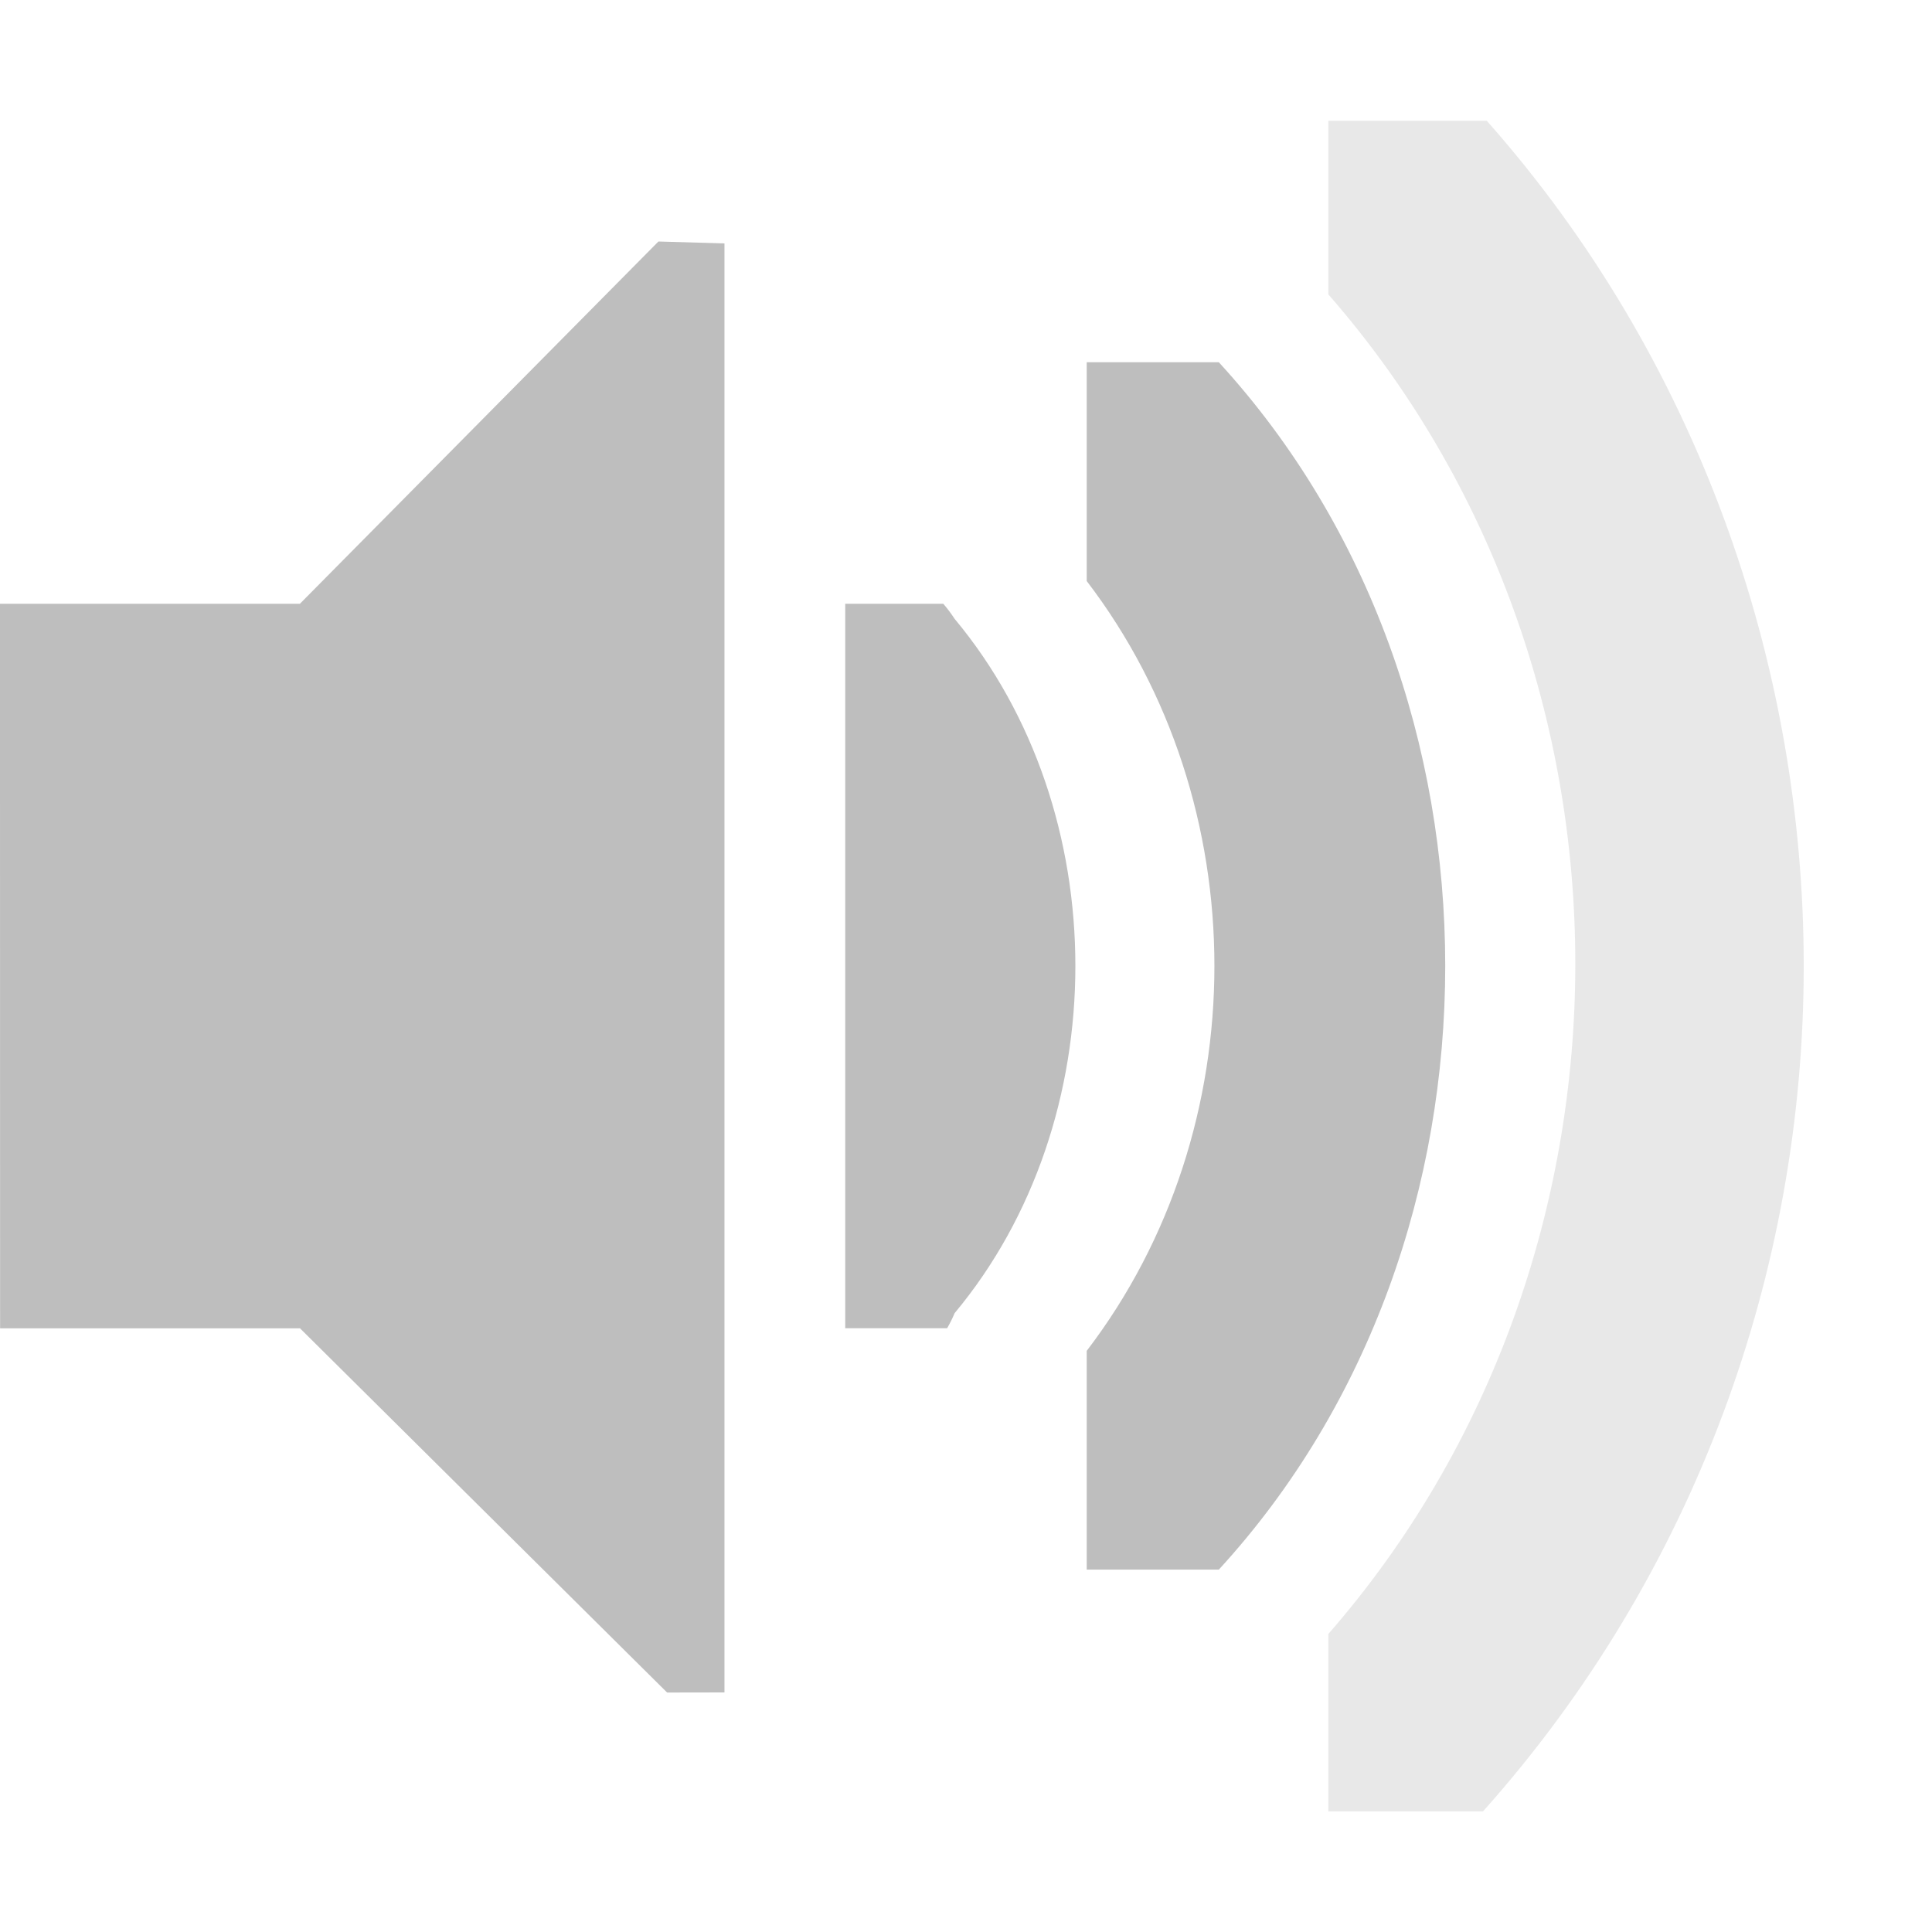
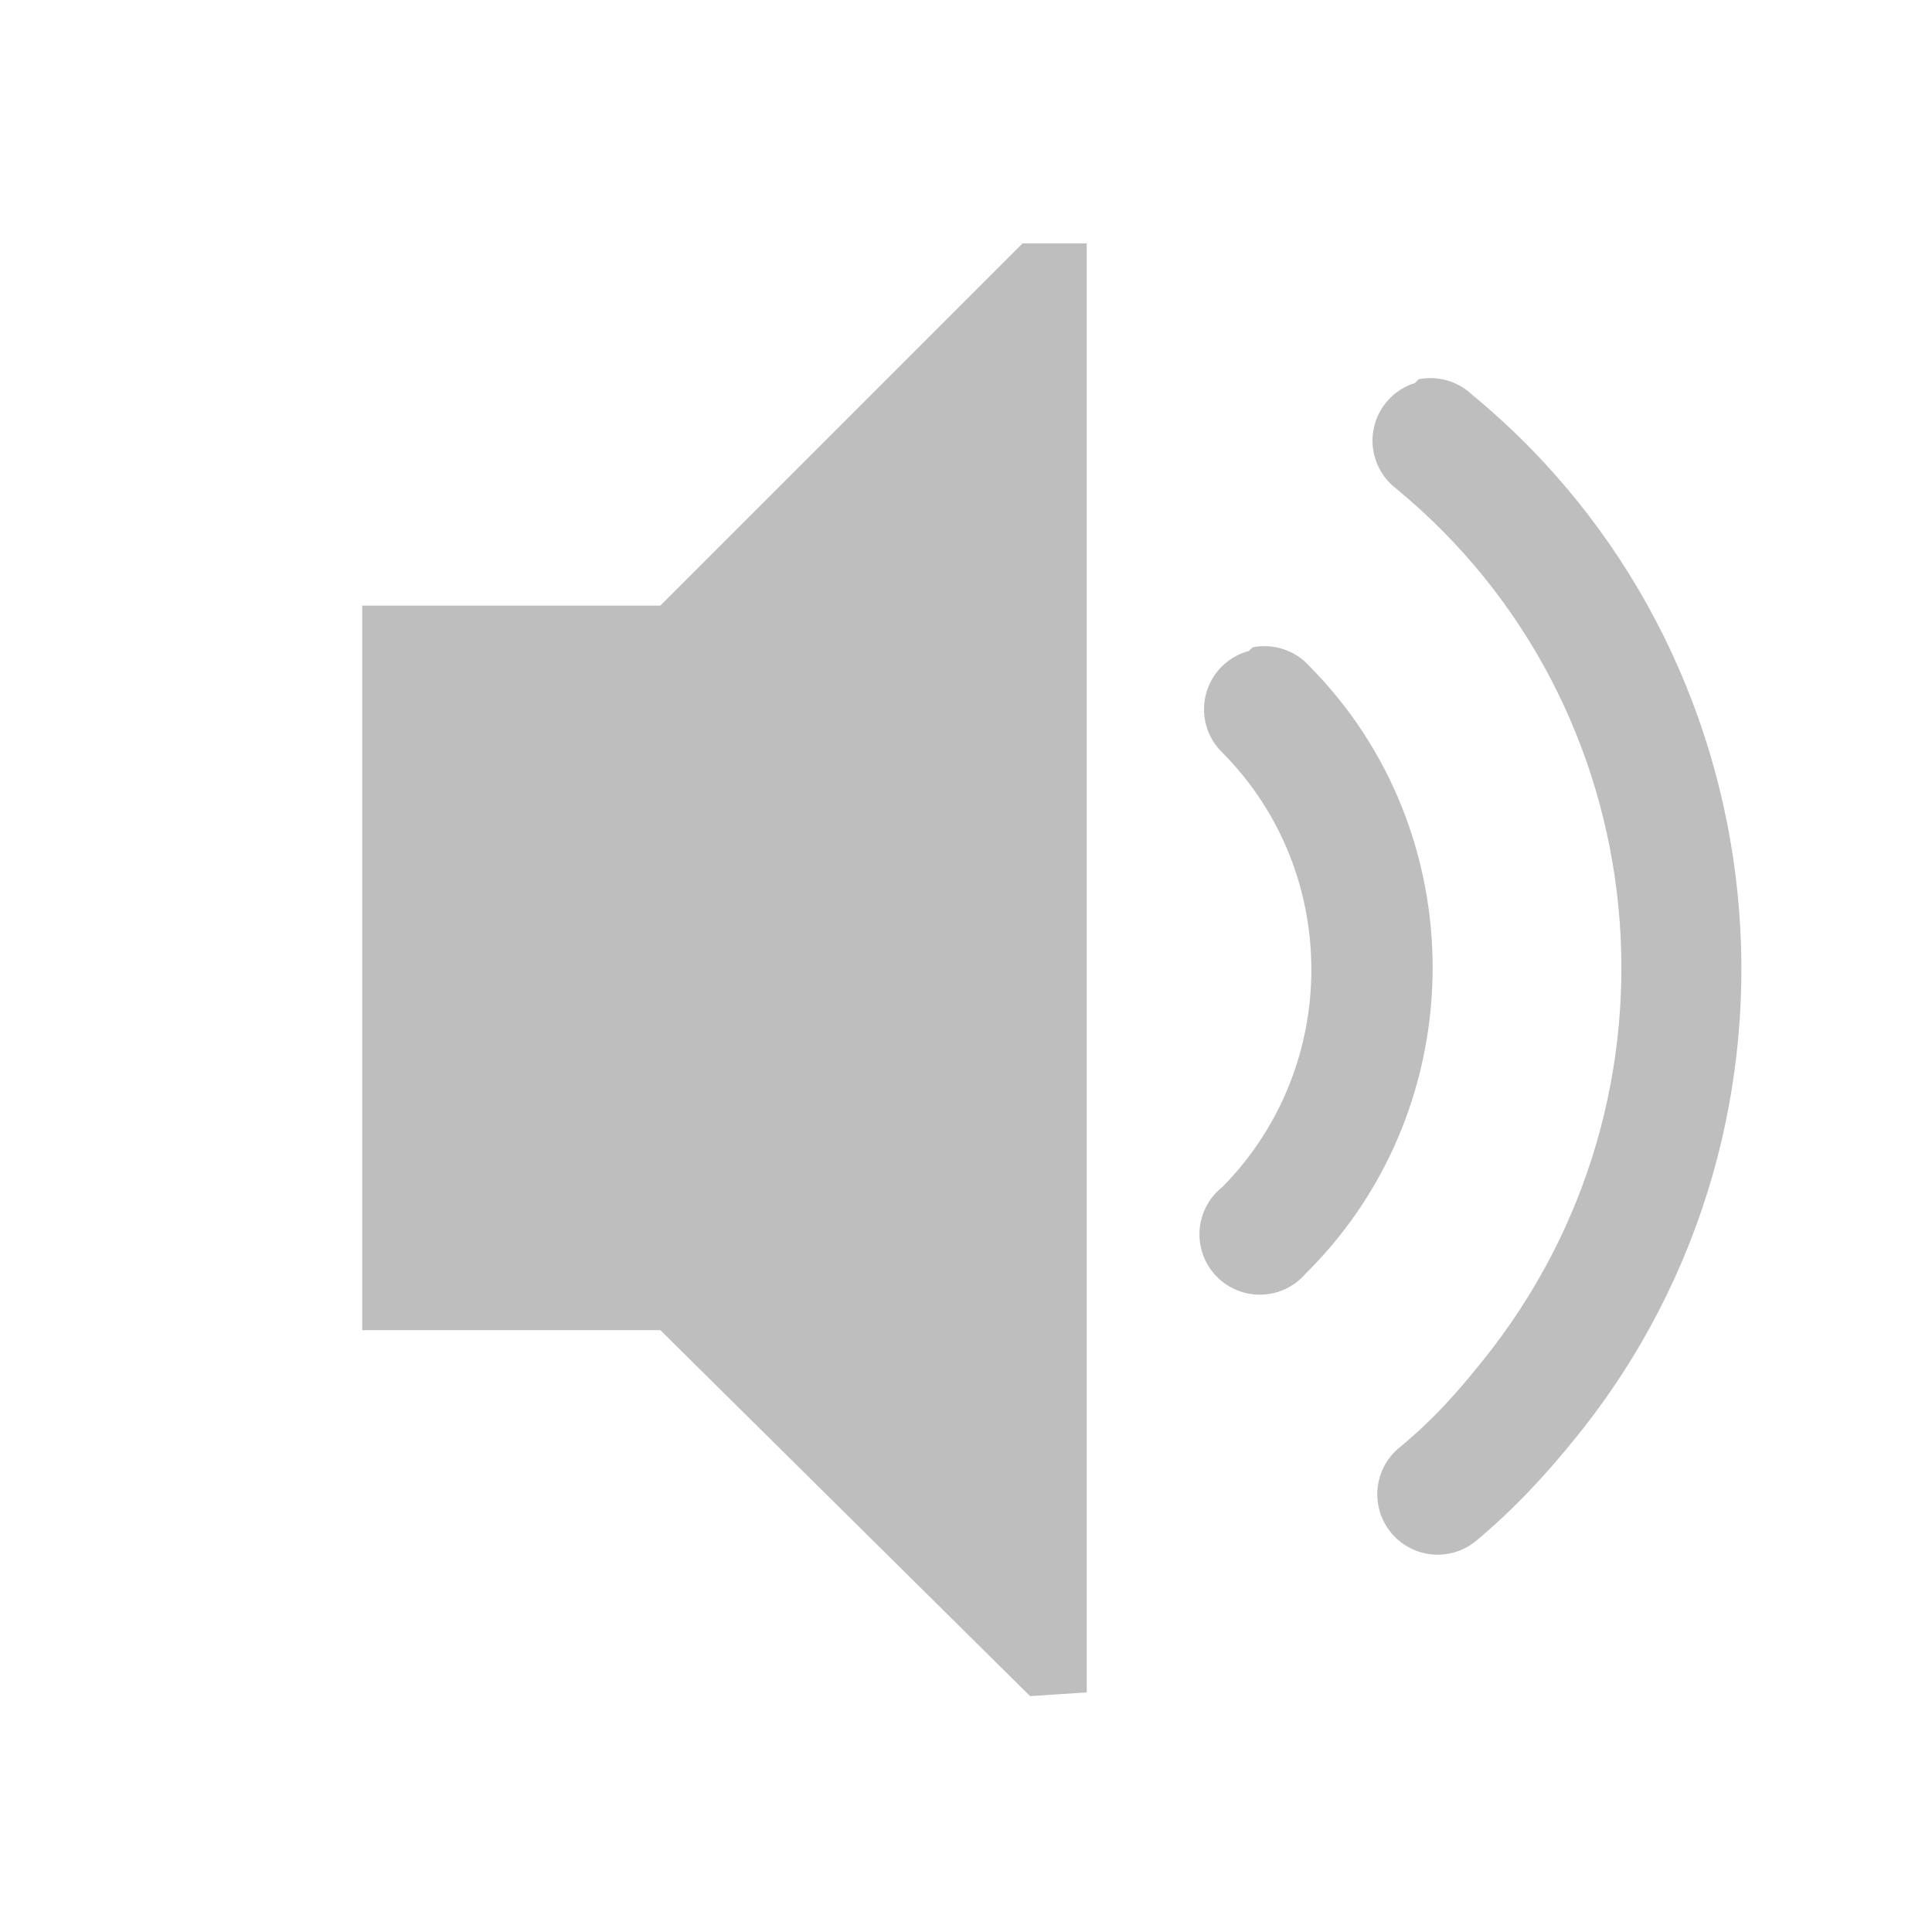
<svg xmlns="http://www.w3.org/2000/svg" xmlns:ns1="http://www.openswatchbook.org/uri/2009/osb" height="16" id="svg7384" style="enable-background:new" version="1.1" width="16">
  <defs id="defs7386">
    <linearGradient id="linearGradient5606" ns1:paint="solid">
      <stop id="stop5608" offset="0" style="stop-color:#000000;stop-opacity:1;" />
    </linearGradient>
    <filter color-interpolation-filters="sRGB" id="filter7554">
      <feBlend id="feBlend7556" in2="BackgroundImage" mode="darken" />
    </filter>
  </defs>
-   <g id="layer9" style="display:inline" transform="translate(-282.0002,362)">
-     <path d="m 282,-357 2.484,0 2.969,-3 0.547,0.016 0,12 -0.475,8.3e-4 -3.04,-3.016 -2.484,0 z" id="path6920" style="color:#bebebe;fill:#bebebe;fill-opacity:1;fill-rule:nonzero;stroke:none;stroke-width:1;marker:none;visibility:visible;display:inline;overflow:visible" />
-     <path clip-path="none" d="m 290.906,-354 c 0,-1.044 -0.337,-2.08 -1,-2.875 -0.029,-0.044 -0.06,-0.086 -0.094,-0.125 l -0.812,0 0,6 0.844,0 c 0.023,-0.04 0.044,-0.082 0.062,-0.125 0.663,-0.795 1,-1.831 1,-2.875 z" id="path6924" style="font-size:medium;font-style:normal;font-variant:normal;font-weight:normal;font-stretch:normal;text-indent:0;text-align:start;text-decoration:none;line-height:normal;letter-spacing:normal;word-spacing:normal;text-transform:none;direction:ltr;block-progression:tb;writing-mode:lr-tb;text-anchor:start;baseline-shift:baseline;color:#000000;fill:#bebebe;fill-opacity:1;stroke:none;stroke-width:2.328;marker:none;visibility:visible;display:inline;overflow:visible;enable-background:accumulate;font-family:Sans;-inkscape-font-specification:Sans" />
-     <path clip-path="none" d="m 293.969,-354 c 0,-1.814 -0.618,-3.629 -1.875,-5 l -1.094,0 0,1.812 c 1.41,1.843 1.41,4.532 0,6.375 l 0,1.812 1.094,0 c 1.257,-1.371 1.875,-3.186 1.875,-5 z" id="path6927" style="font-size:medium;font-style:normal;font-variant:normal;font-weight:normal;font-stretch:normal;text-indent:0;text-align:start;text-decoration:none;line-height:normal;letter-spacing:normal;word-spacing:normal;text-transform:none;direction:ltr;block-progression:tb;writing-mode:lr-tb;text-anchor:start;baseline-shift:baseline;color:#000000;fill:#bebebe;fill-opacity:1;stroke:none;stroke-width:1.11;marker:none;visibility:visible;display:inline;overflow:visible;enable-background:accumulate;font-family:Sans;-inkscape-font-specification:Sans" />
-     <path clip-path="none" d="m 296.938,-354 c 0,-2.516 -0.89,-5.041 -2.625,-7 l -1.312,0 0,1.438 c 2.729,3.122 2.725,7.97 0,11.094 l 0,1.469 1.281,0 c 1.753,-1.963 2.656,-4.471 2.656,-7 z" id="path6929" style="font-size:medium;font-style:normal;font-variant:normal;font-weight:normal;font-stretch:normal;text-indent:0;text-align:start;text-decoration:none;line-height:normal;letter-spacing:normal;word-spacing:normal;text-transform:none;direction:ltr;block-progression:tb;writing-mode:lr-tb;text-anchor:start;baseline-shift:baseline;opacity:0.35;color:#000000;fill:#bebebe;fill-opacity:1;stroke:none;stroke-width:0.723;marker:none;visibility:visible;display:inline;overflow:visible;enable-background:accumulate;font-family:Sans;-inkscape-font-specification:Sans" />
+   <g id="layer9" style="display:inline" transform="translate(-281.0002,363.0156)">
+     <path d="m 289.469,-361 -3,3 -1.469,0 -1,0 0,6 2.469,0 3.062,3.031 0.469,-0.031 0,-12 -0.531,0 z m 3.281,1.125 a 0.5,0.5 0 0 0 -0.031,0.031 0.5,0.5 0 0 0 -0.156,0.875 c 2.175,1.791 2.491,5.018 0.719,7.219 -0.227,0.282 -0.41,0.488 -0.688,0.719 a 0.5,0.5 0 1 0 0.625,0.781 c 0.32,-0.267 0.582,-0.55 0.844,-0.875 2.111,-2.621 1.719,-6.49 -0.875,-8.625 a 0.5,0.5 0 0 0 -0.438,-0.125 z m -1.375,2.219 a 0.5,0.5 0 0 0 -0.031,0.031 0.5,0.5 0 0 0 -0.219,0.844 c 0.982,0.99 0.979,2.601 0,3.594 a 0.5,0.5 0 1 0 0.688,0.719 l 0.031,-0.031 c 1.359,-1.378 1.363,-3.626 0,-5 a 0.5,0.5 0 0 0 -0.469,-0.156 z" id="path5786" style="color:#bebebe;fill:#bebebe;fill-opacity:1;fill-rule:nonzero;stroke:none;stroke-width:1;marker:none;visibility:visible;display:inline;overflow:visible" />
  </g>
-   <g id="layer10" style="display:inline;filter:url(#filter7554)" transform="translate(-282.0002,362)" />
-   <g id="layer1" style="display:inline" transform="translate(-40.99999,-255)" />
-   <g id="layer14" style="display:inline" transform="translate(-282.0002,362)" />
-   <g id="layer15" style="display:inline" transform="translate(-282.0002,362)" />
-   <g id="g71291" style="display:inline" transform="translate(-282.0002,362)" />
-   <g id="layer2" style="display:inline" transform="translate(-40.99999,-105)" />
-   <g id="g6058" style="display:inline" transform="translate(-40.99999,-105)" />
-   <g id="layer12" style="display:inline" transform="translate(-282.0002,362)" />
+   <g id="layer10" style="display:inline;filter:url(#filter7554)" transform="translate(-281.0002,363.0156)" />
+   <g id="layer1" style="display:inline" transform="translate(-40.00001,-253.9844)" />
+   <g id="layer14" style="display:inline" transform="translate(-281.0002,363.0156)" />
+   <g id="layer15" style="display:inline" transform="translate(-281.0002,363.0156)" />
+   <g id="g71291" style="display:inline" transform="translate(-281.0002,363.0156)" />
+   <g id="layer2" style="display:inline" transform="translate(-40.00001,-103.9844)" />
+   <g id="g6058" style="display:inline" transform="translate(-40.00001,-103.9844)" />
+   <g id="layer12" style="display:inline" transform="translate(-281.0002,363.0156)" />
</svg>
